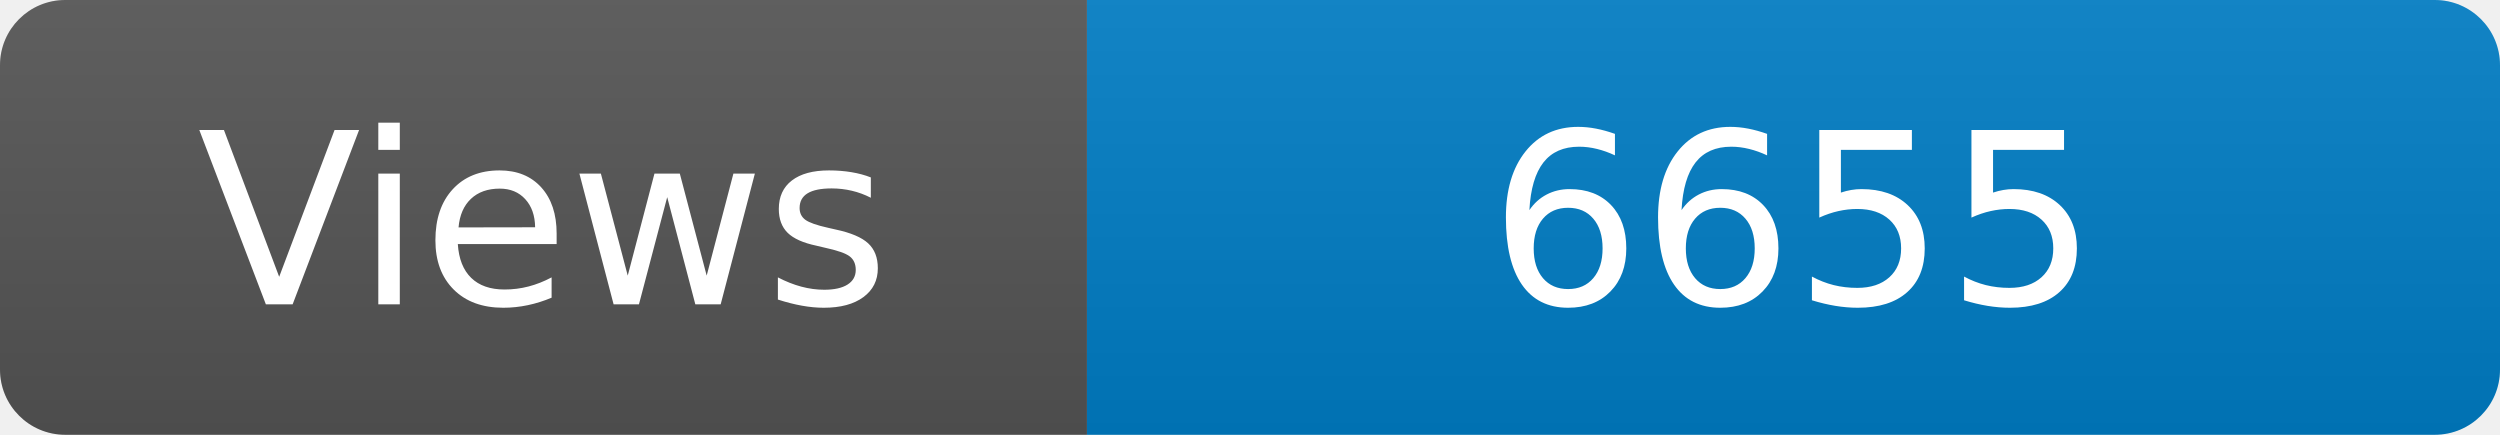
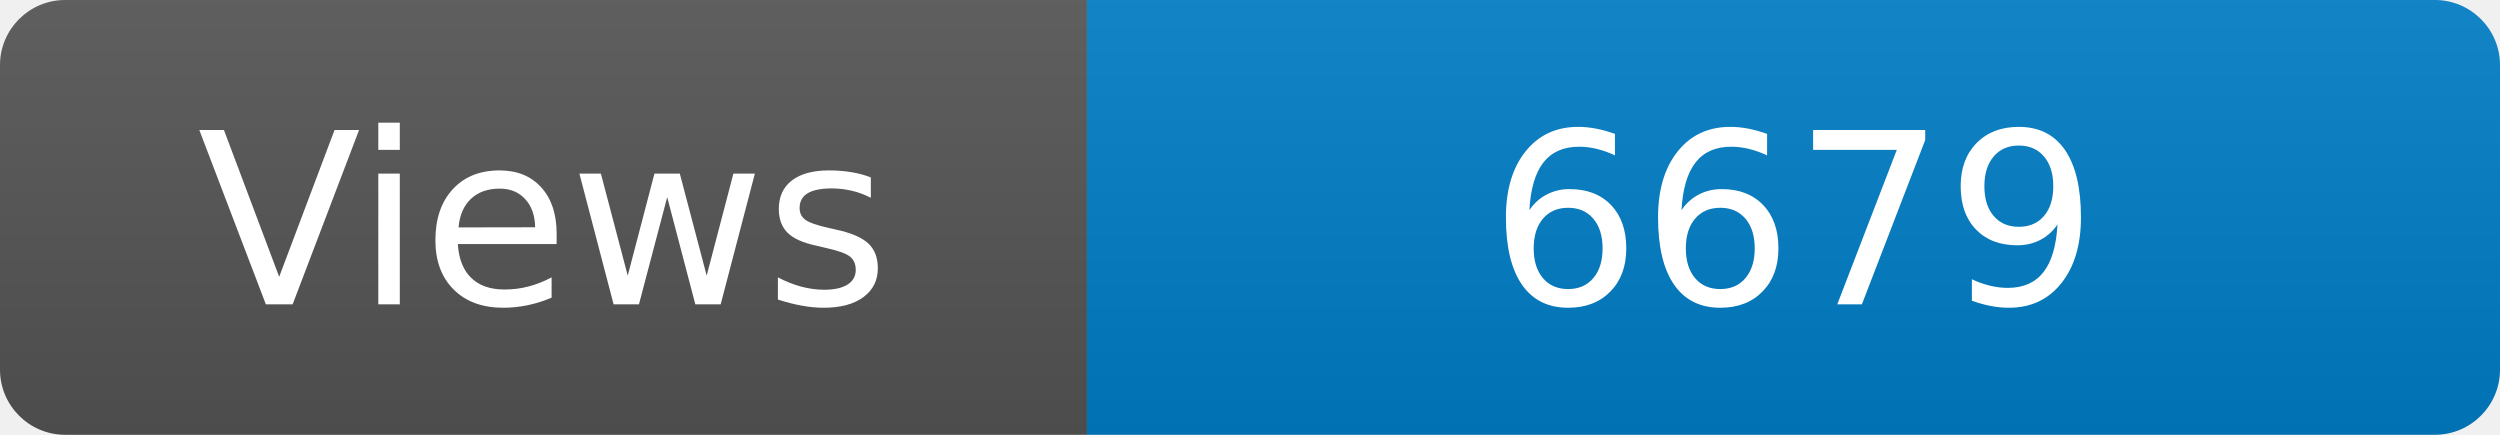
<svg xmlns="http://www.w3.org/2000/svg" width="115" height="20" role="img" aria-label="Maintained?: yes">
  <linearGradient id="s" x2="0" y2="100%">
    <stop offset="0" stop-color="#bbb" stop-opacity=".1" />
    <stop offset="1" stop-opacity=".1" />
  </linearGradient>
  <clipPath id="r">
    <rect width="115" height="20" rx="3" fill="#fff" />
  </clipPath>
  <g clip-path="url(#r)">
    <rect width="50" height="20" fill="#555" />
    <rect x="50" width="160" height="20" fill="#007ec6" />
    <rect width="115" height="20" fill="url(#s)" />
  </g>
  <g fill="#fff" text-anchor="middle" font-family="Verdana,Geneva,DejaVu Sans,sans-serif" font-size="110">
    <text x="250" y="140" transform="scale(.1)" fill="#fff">Views</text>
-     <text x="825" y="140" transform="scale(.1)" fill="#fff">6655</text>
+     <text x="825" y="140" transform="scale(.1)" fill="#fff">6679</text>
  </g>
</svg>
